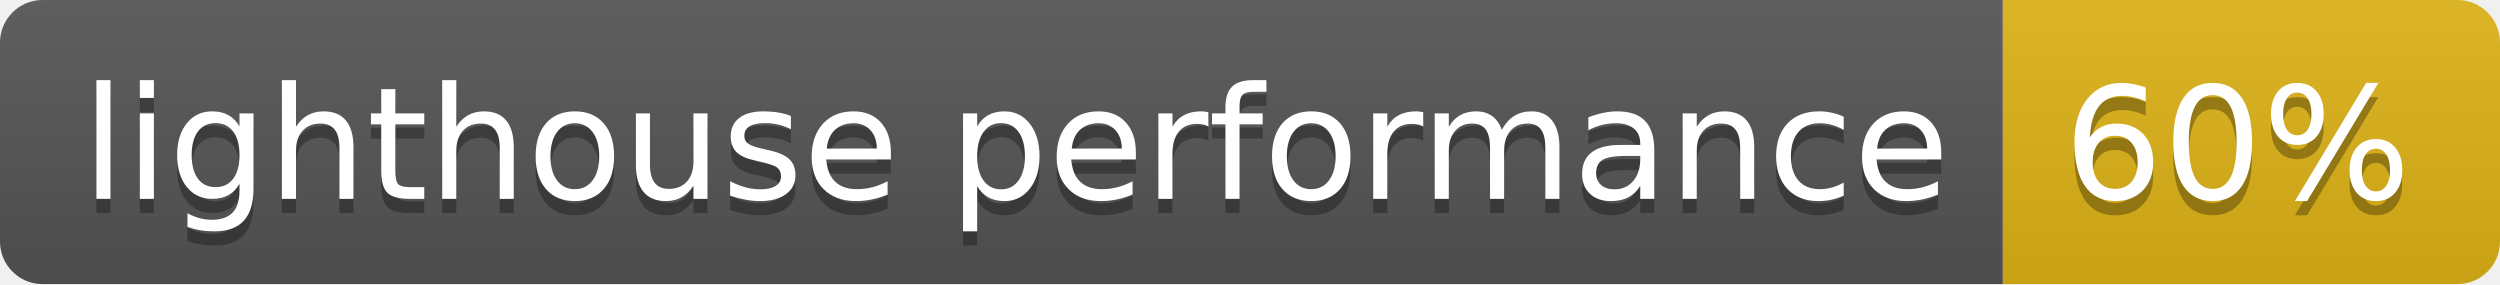
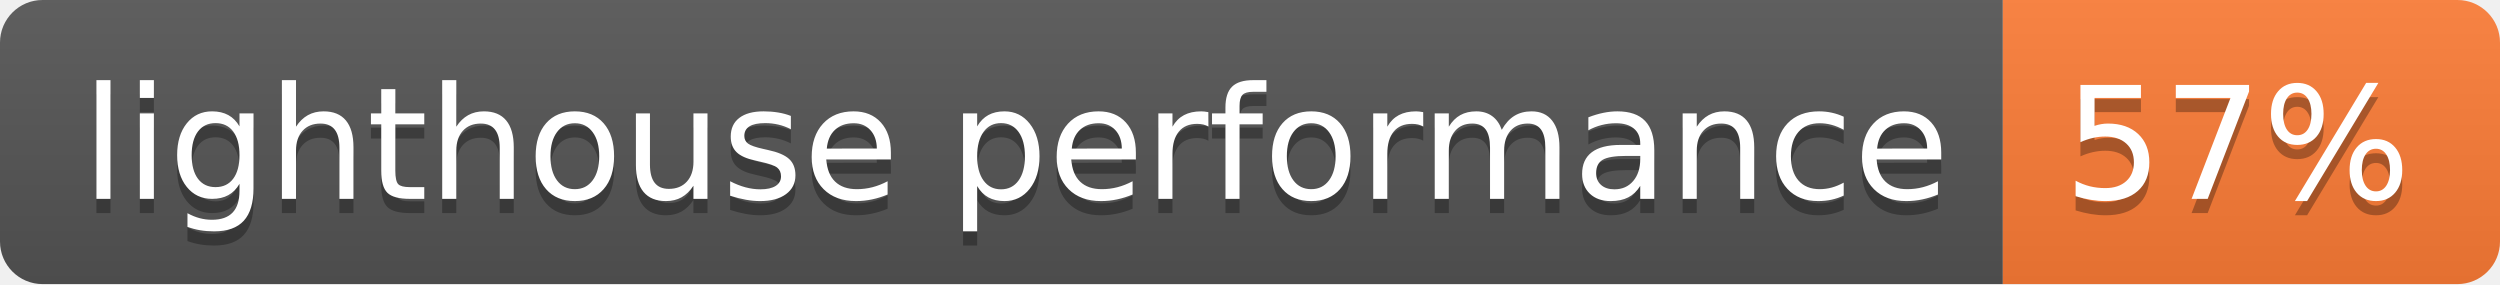
- <svg xmlns="http://www.w3.org/2000/svg" width="176" height="20" role="img" aria-label="lighthouse performance: 60%">
+ <svg xmlns="http://www.w3.org/2000/svg" width="176" height="20" role="img" aria-label="lighthouse performance: 57%">
  <linearGradient id="s" x2="0" y2="100%">
    <stop offset="0" stop-color="#bbb" stop-opacity=".1" />
    <stop offset="1" stop-opacity=".1" />
  </linearGradient>
  <clipPath id="r">
    <rect width="176" height="20" rx="3" fill="#fff" />
  </clipPath>
  <g clip-path="url(#r)">
    <rect width="141" height="20" fill="#555" />
-     <rect x="141" width="35" height="20" fill="#dfb317" />
+     <rect x="141" width="35" height="20" fill="#fe7d37" />
    <rect width="176" height="20" fill="url(#s)" />
  </g>
  <g fill="#fff" text-anchor="middle" font-family="Verdana,Geneva,DejaVu Sans,sans-serif" text-rendering="geometricPrecision" font-size="110">
    <text aria-hidden="true" x="715" y="150" fill="#010101" fill-opacity=".3" transform="scale(.1)" textLength="1310">lighthouse performance</text>
    <text x="715" y="140" transform="scale(.1)" fill="#fff" textLength="1310">lighthouse performance</text>
-     <text aria-hidden="true" x="1575" y="150" fill="#010101" fill-opacity=".3" transform="scale(.1)" textLength="250">60%</text>
-     <text x="1575" y="140" transform="scale(.1)" fill="#fff" textLength="250">60%</text>
+     <text aria-hidden="true" x="1575" y="150" fill="#010101" fill-opacity=".3" transform="scale(.1)" textLength="250">57%</text>
+     <text x="1575" y="140" transform="scale(.1)" fill="#fff" textLength="250">57%</text>
  </g>
</svg>
